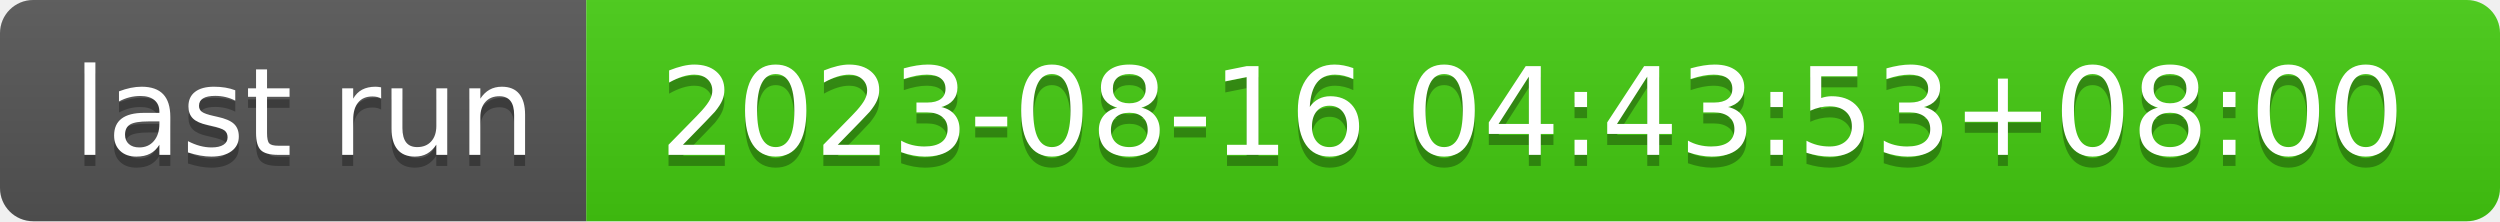
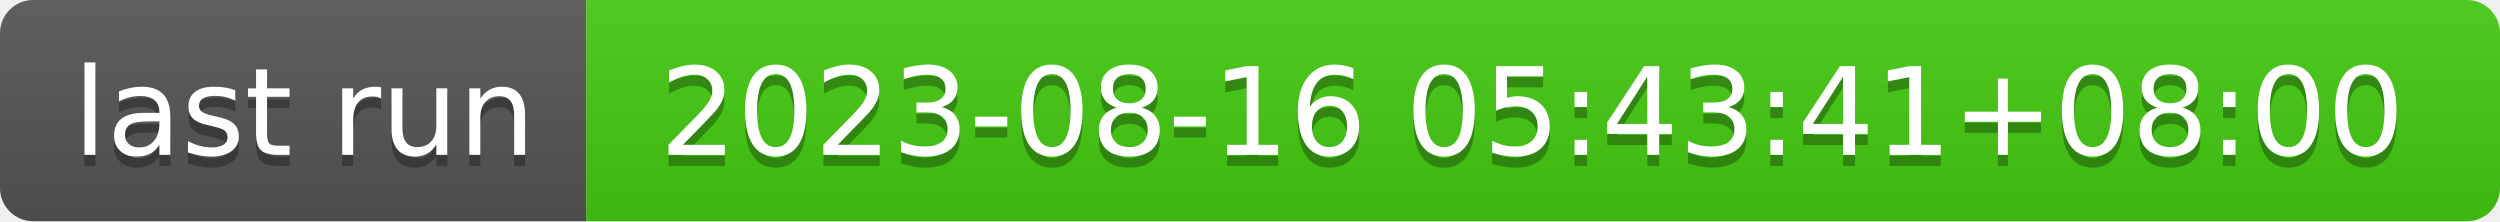
- <svg xmlns="http://www.w3.org/2000/svg" width="226" height="20" role="img" aria-label="last run: 2023-08-16 04:43:53+08:00">
+ <svg xmlns="http://www.w3.org/2000/svg" width="226" height="20" role="img" aria-label="last run: 2023-08-16 05:43:41+08:00">
  <linearGradient id="s" x2="0" y2="100%">
    <stop offset="0" stop-color="#bbb" stop-opacity=".1" />
    <stop offset="1" stop-opacity=".1" />
  </linearGradient>
  <clipPath id="r">
    <rect width="226" height="20" rx="3" fill="#fff" />
  </clipPath>
  <g clip-path="url(#r)">
    <rect width="53" height="20" fill="#555" />
    <rect x="53" width="173" height="20" fill="#4c1" />
    <rect width="226" height="20" fill="url(#s)" />
  </g>
  <g fill="#fff" text-anchor="middle" font-family="Verdana,Geneva,DejaVu Sans,sans-serif" text-rendering="geometricPrecision" font-size="110">
    <text aria-hidden="true" x="275" y="150" fill="#010101" fill-opacity=".3" transform="scale(.1)" textLength="430">last run</text>
    <text x="275" y="140" transform="scale(.1)" fill="#fff" textLength="430">last run</text>
-     <text aria-hidden="true" x="1385" y="150" fill="#010101" fill-opacity=".3" transform="scale(.1)" textLength="1630">2023-08-16 04:43:53+08:00</text>
-     <text x="1385" y="140" transform="scale(.1)" fill="#fff" textLength="1630">2023-08-16 04:43:53+08:00</text>
+     <text aria-hidden="true" x="1385" y="150" fill="#010101" fill-opacity=".3" transform="scale(.1)" textLength="1630">2023-08-16 05:43:41+08:00</text>
+     <text x="1385" y="140" transform="scale(.1)" fill="#fff" textLength="1630">2023-08-16 05:43:41+08:00</text>
  </g>
</svg>
